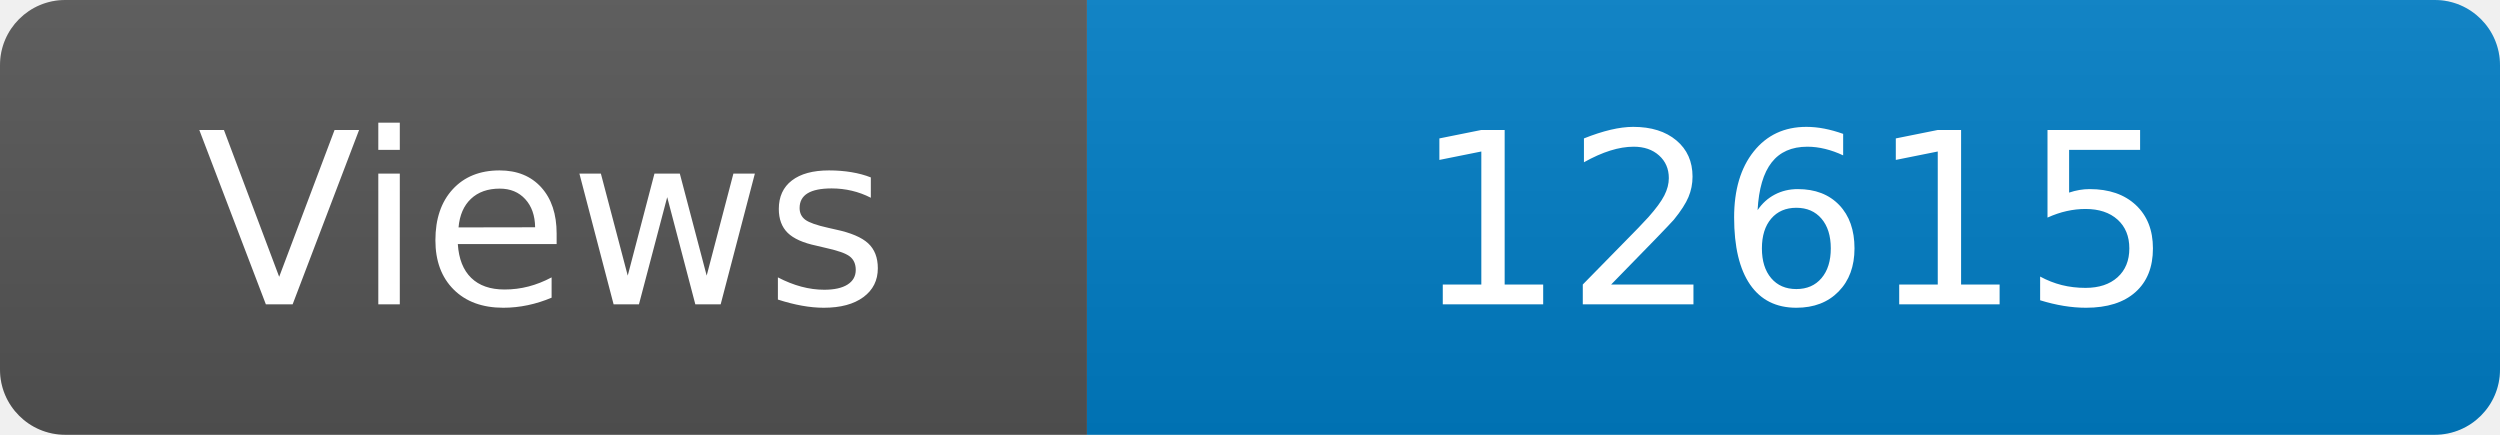
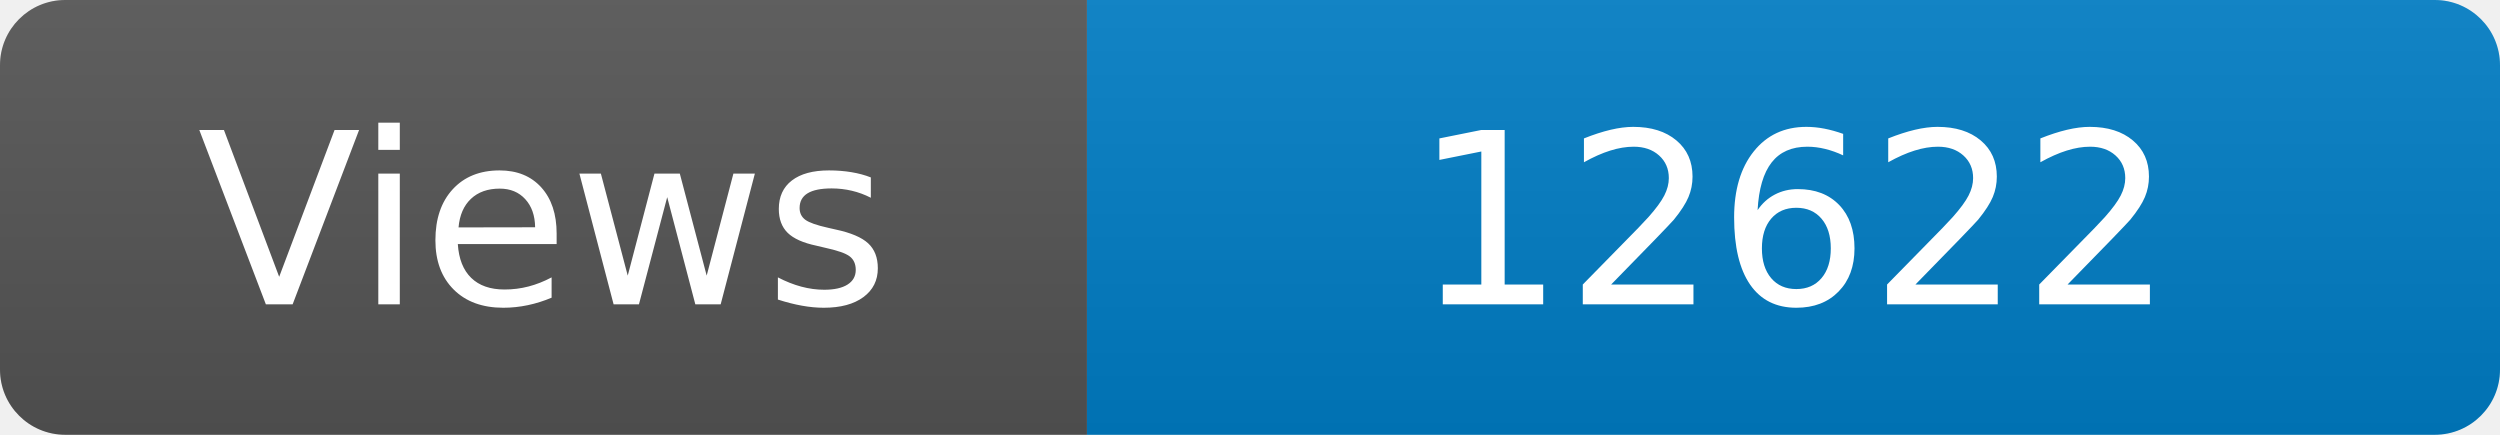
<svg xmlns="http://www.w3.org/2000/svg" width="115" height="20" role="img" aria-label="Maintained?: yes">
  <linearGradient id="s" x2="0" y2="100%">
    <stop offset="0" stop-color="#bbb" stop-opacity=".1" />
    <stop offset="1" stop-opacity=".1" />
  </linearGradient>
  <clipPath id="r">
    <rect width="115" height="20" rx="3" fill="#fff" />
  </clipPath>
  <g clip-path="url(#r)">
    <rect width="50" height="20" fill="#555" />
    <rect x="50" width="160" height="20" fill="#007ec6" />
    <rect width="115" height="20" fill="url(#s)" />
  </g>
  <g fill="#fff" text-anchor="middle" font-family="Verdana,Geneva,DejaVu Sans,sans-serif" font-size="110">
    <text x="250" y="140" transform="scale(.1)" fill="#fff">Views</text>
-     <text x="825" y="140" transform="scale(.1)" fill="#fff">12615</text>
+     <text x="825" y="140" transform="scale(.1)" fill="#fff">12622</text>
  </g>
</svg>
